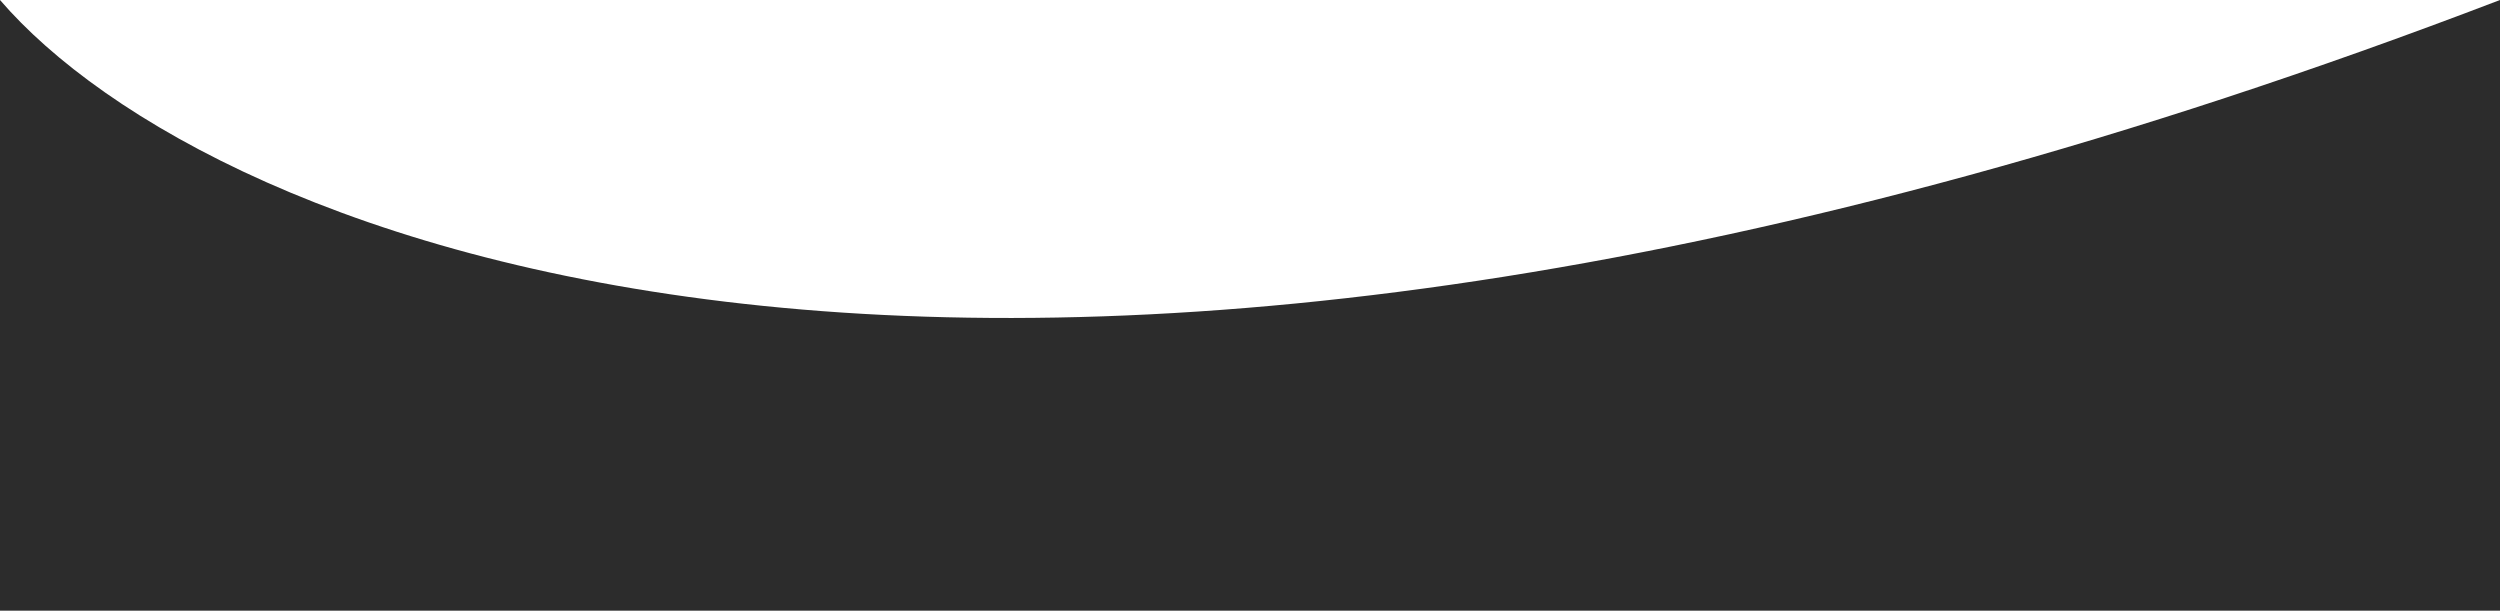
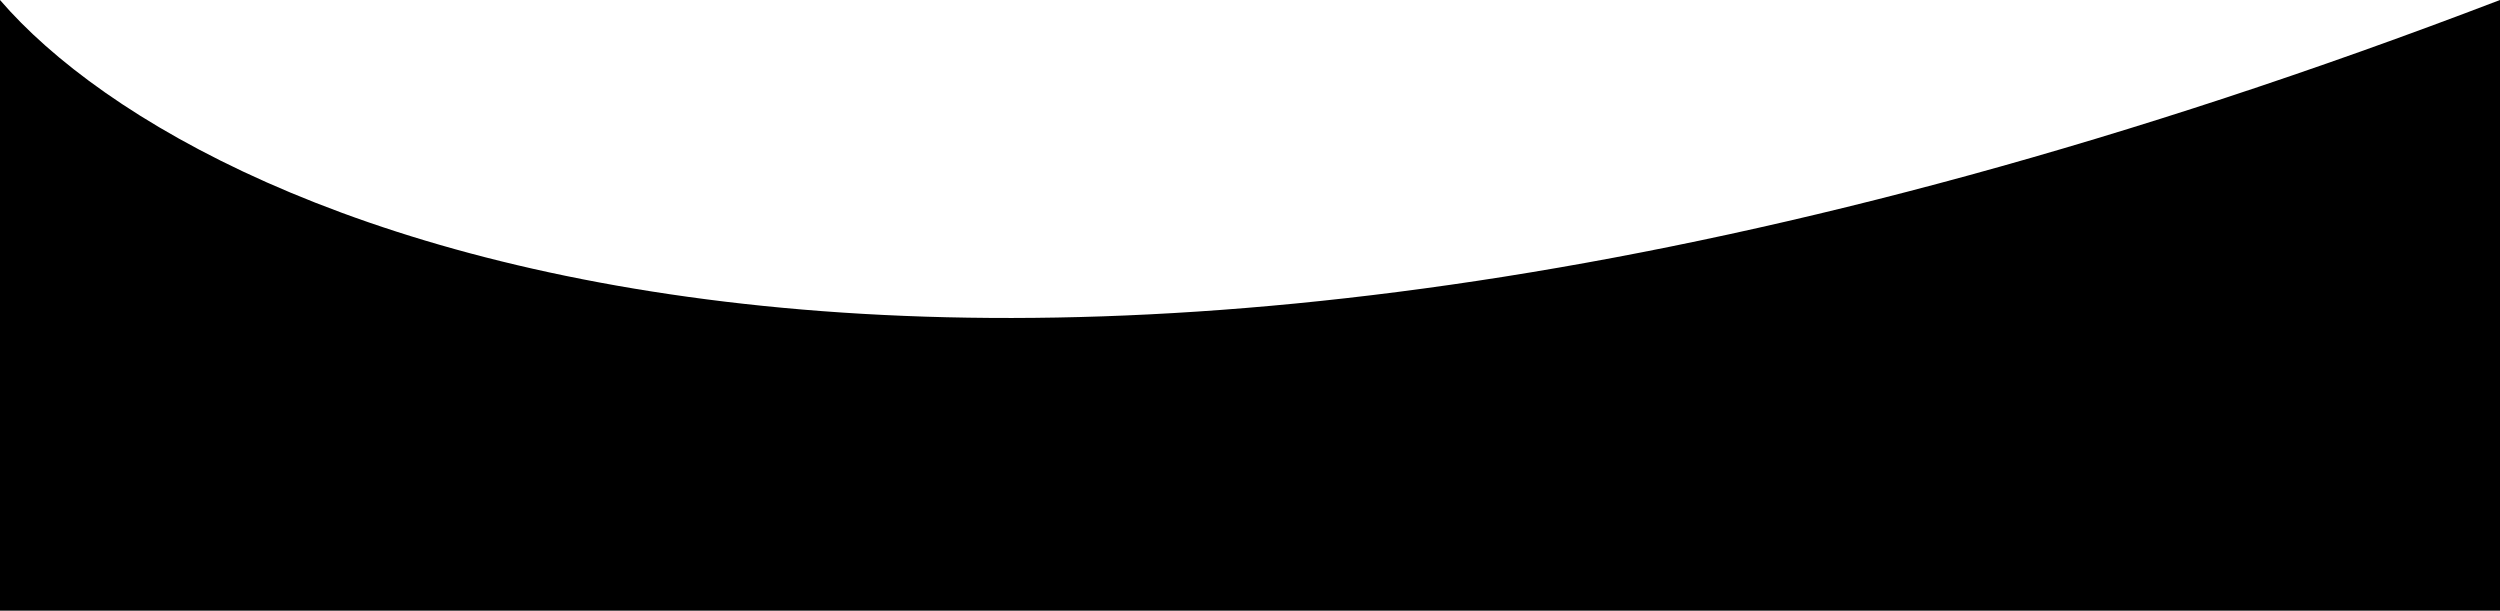
<svg xmlns="http://www.w3.org/2000/svg" width="393" height="96" viewBox="0 0 393 96" fill="none">
-   <path d="M0 0C32.5 37.722 156.6 90.532 393 0V96H0V0Z" fill="#2C2C2C" />
+   <path d="M0 0C32.5 37.722 156.6 90.532 393 0V96H0V0Z" fill="black" />
</svg>
